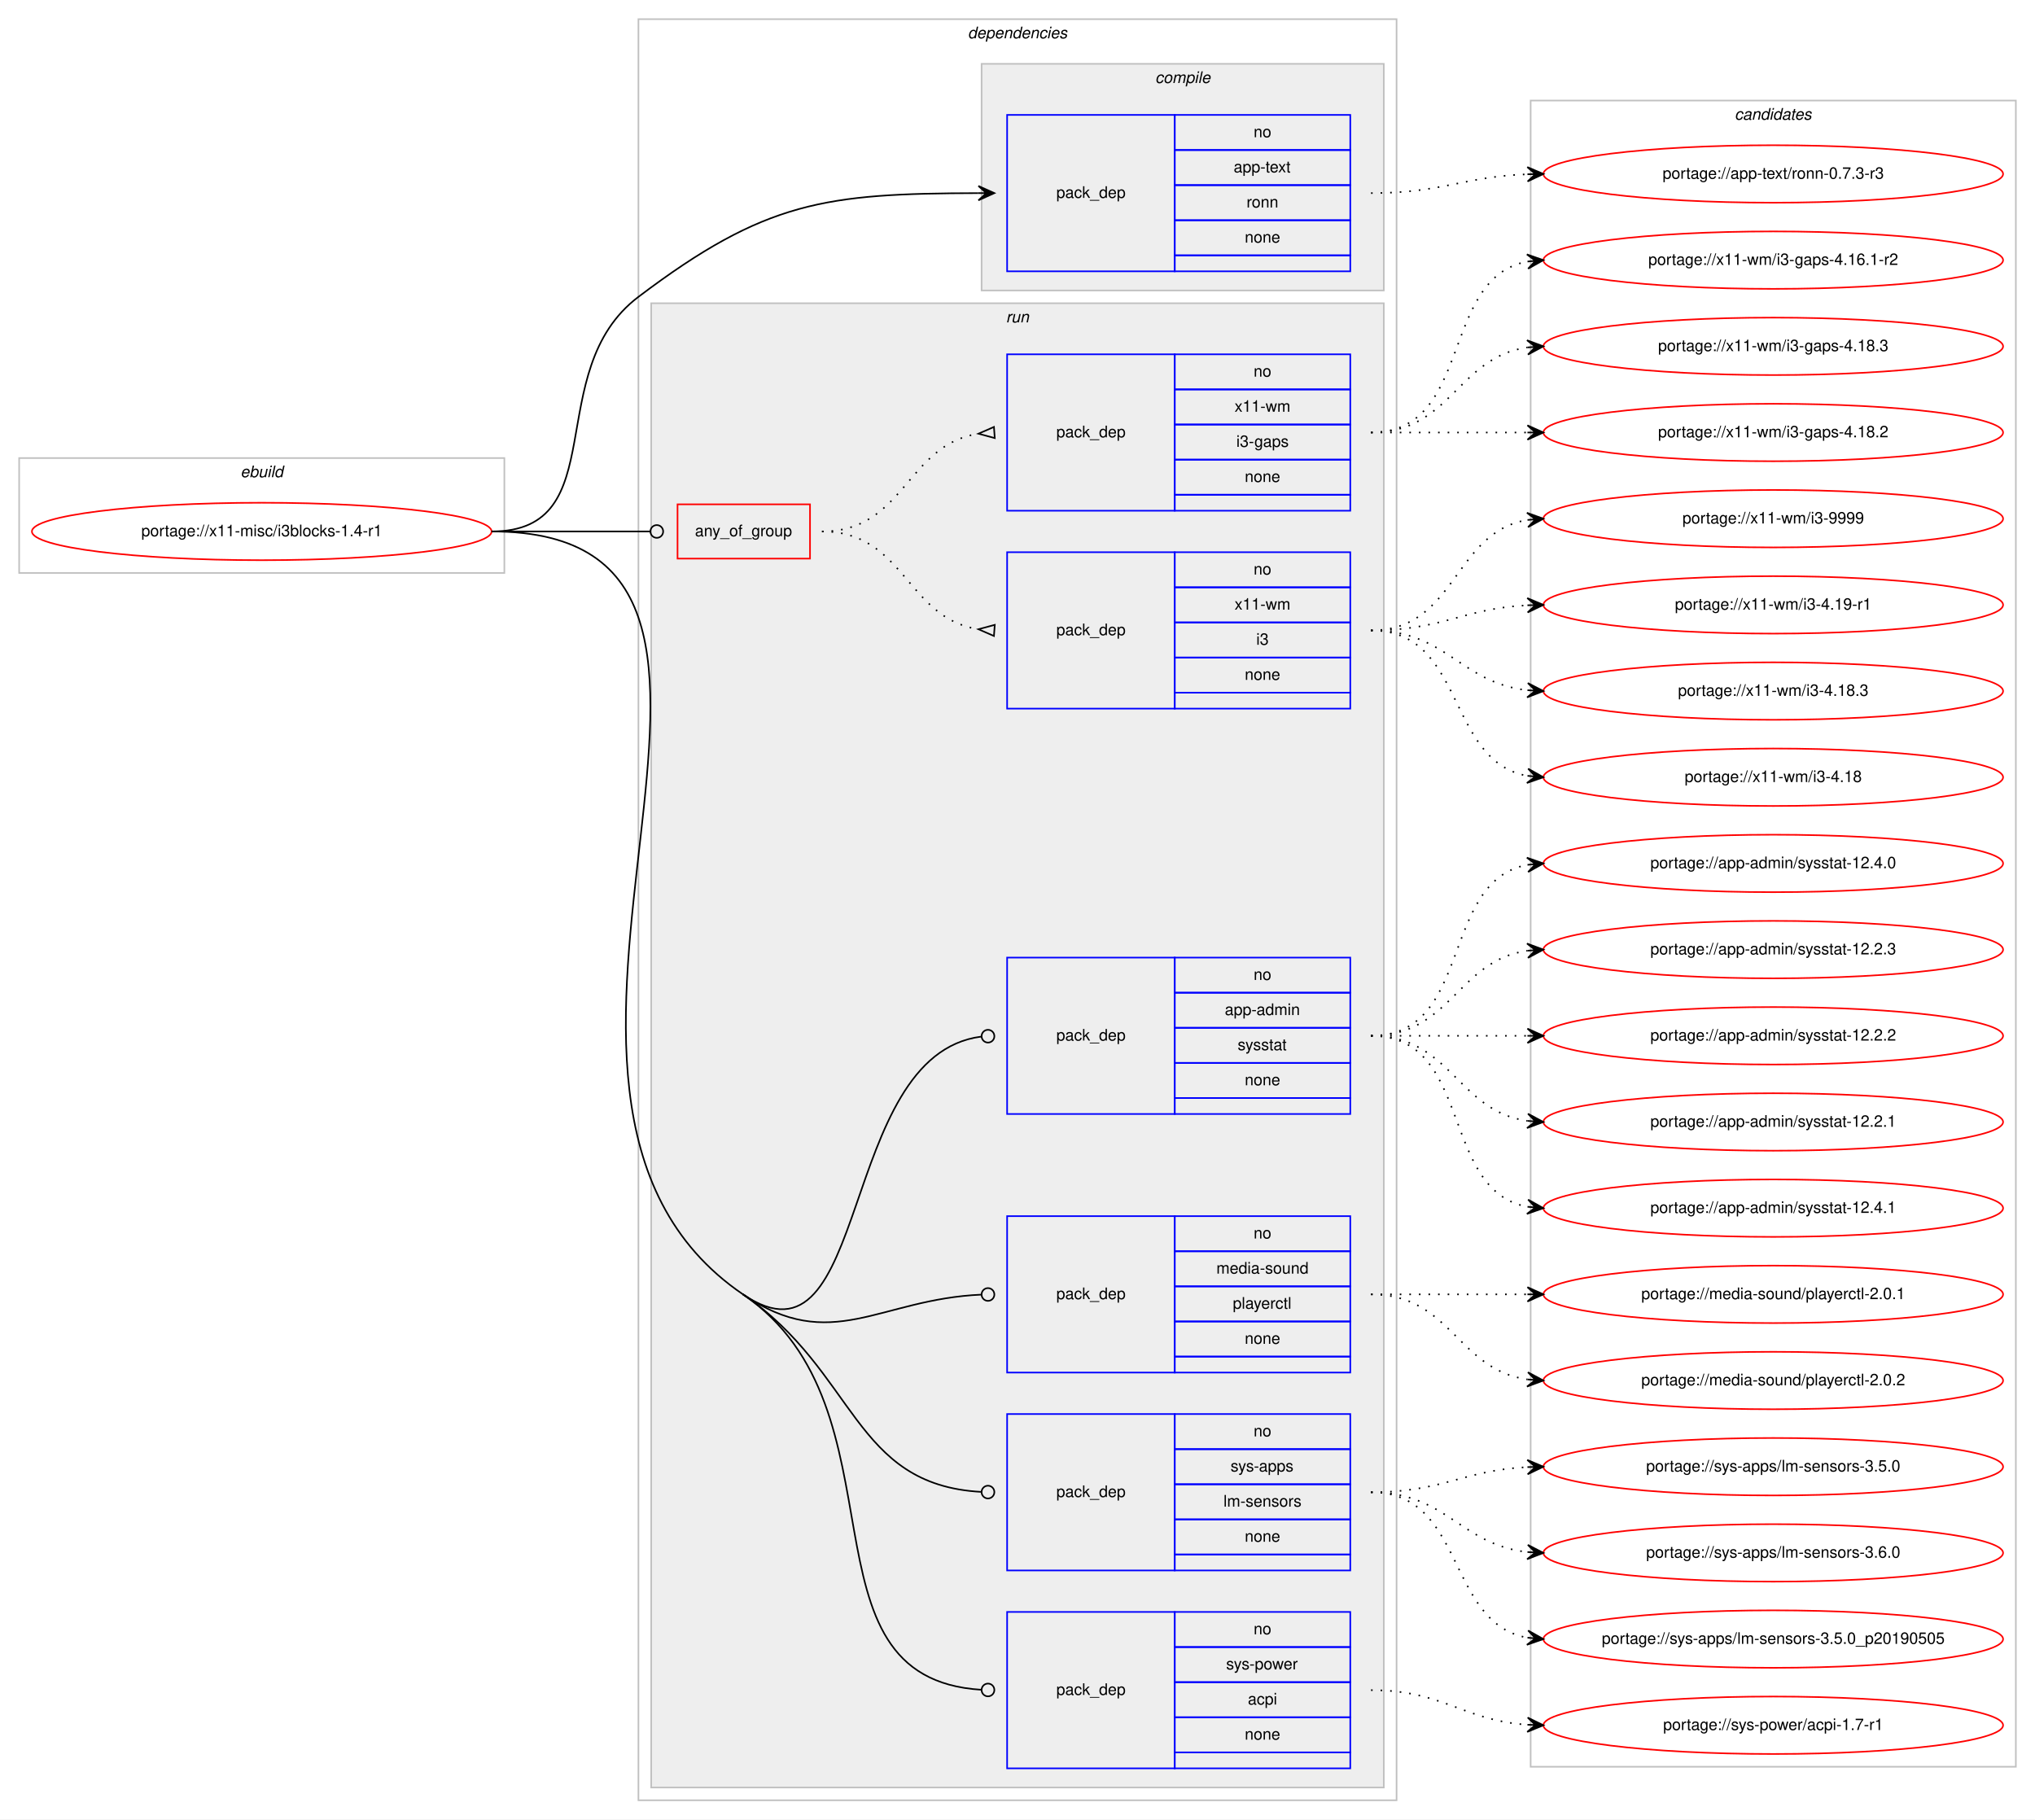
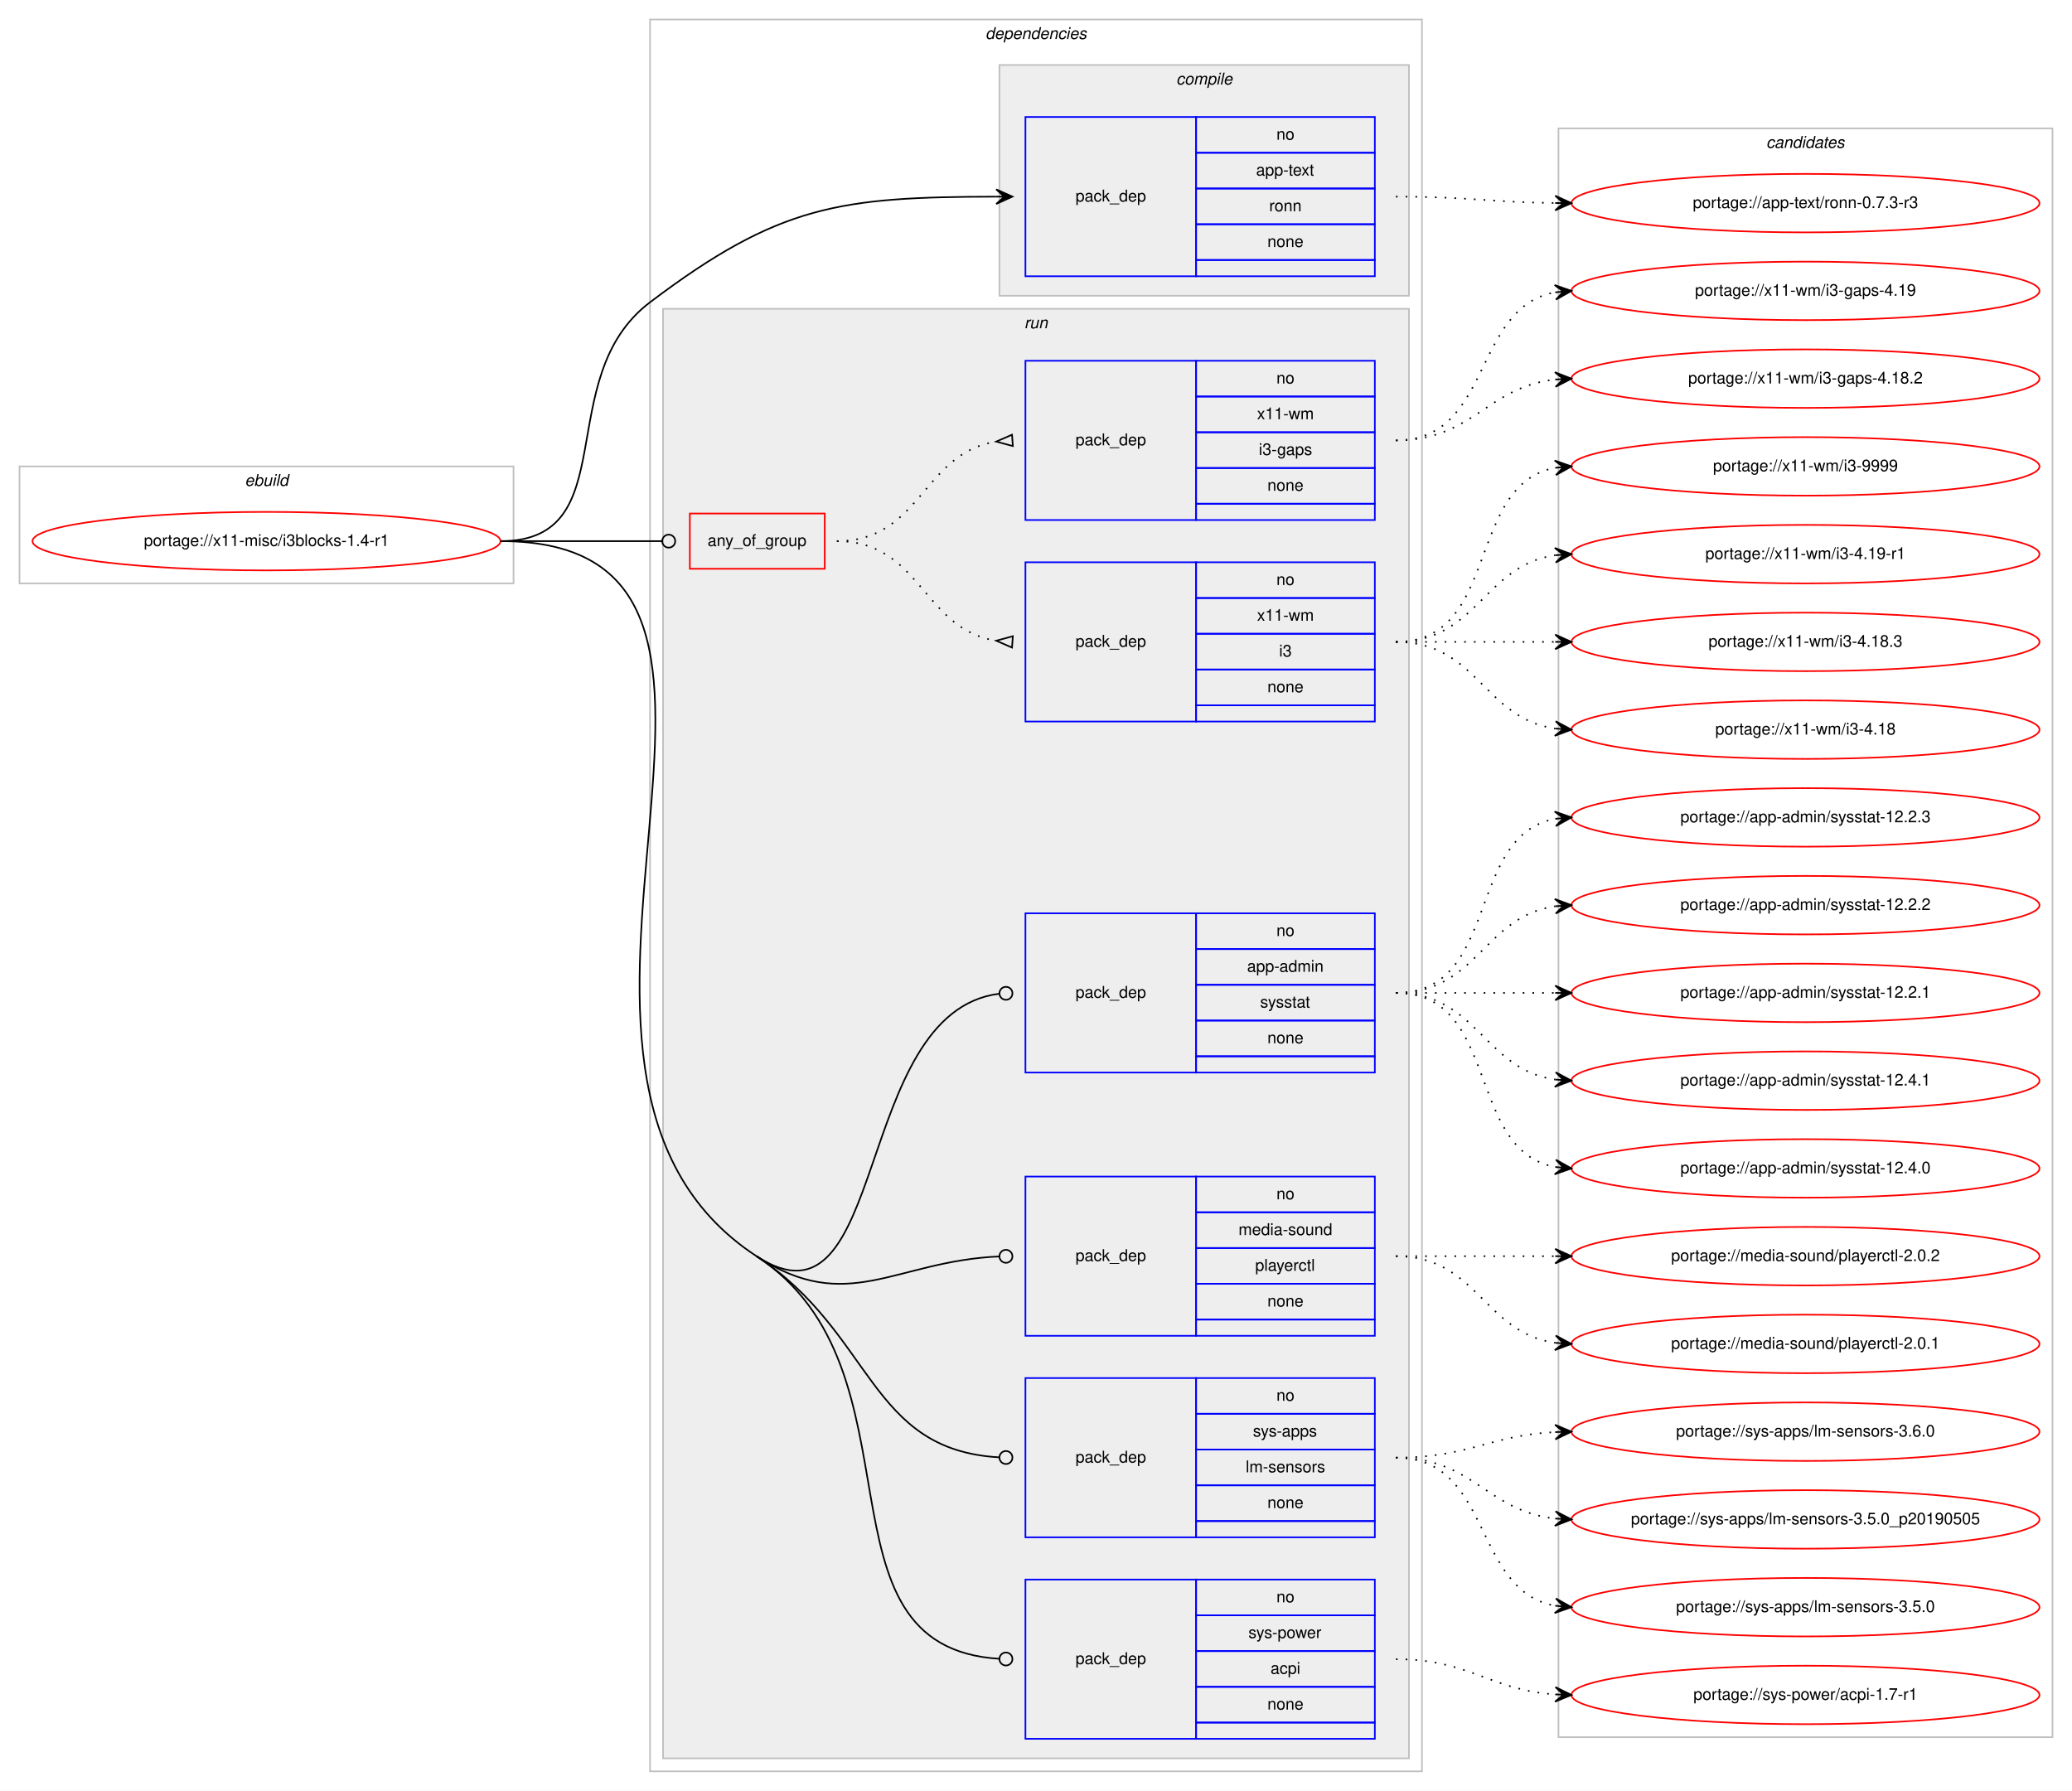
- <svg xmlns="http://www.w3.org/2000/svg" xmlns:xlink="http://www.w3.org/1999/xlink" width="1275pt" height="1140pt" viewBox="0.00 0.00 1275.00 1140.00">
-   <g id="graph0" class="graph" transform="scale(1 1) rotate(0) translate(4 1136)">
-     <polygon fill="#ffffff" stroke="transparent" points="-4,4 -4,-1136 1271,-1136 1271,4 -4,4" />
+ <svg xmlns="http://www.w3.org/2000/svg" xmlns:xlink="http://www.w3.org/1999/xlink" width="1275pt" height="1102pt" viewBox="0.00 0.00 1275.00 1102.00">
+   <g id="graph0" class="graph" transform="scale(1 1) rotate(0) translate(4 1098)">
+     <polygon fill="#ffffff" stroke="transparent" points="-4,4 -4,-1098 1271,-1098 1271,4 -4,4" />
    <g id="clust1" class="cluster">
-       <polygon fill="none" stroke="#c0c0c0" points="8,-777 8,-849 312,-849 312,-777 8,-777" />
-       <text text-anchor="start" x="146.663" y="-837" font-family="Helvetica,sans-Serif" font-style="italic" font-size="10.00" fill="#000000">ebuild</text>
+       <polygon fill="none" stroke="#c0c0c0" points="8,-739 8,-811 312,-811 312,-739 8,-739" />
+       <text text-anchor="start" x="146.663" y="-799" font-family="Helvetica,sans-Serif" font-style="italic" font-size="10.00" fill="#000000">ebuild</text>
    </g>
    <g id="clust2" class="cluster">
-       <polygon fill="none" stroke="#c0c0c0" points="396,-8 396,-1124 871,-1124 871,-8 396,-8" />
-       <text text-anchor="start" x="602.375" y="-1112" font-family="Helvetica,sans-Serif" font-style="italic" font-size="10.00" fill="#000000">dependencies</text>
+       <polygon fill="none" stroke="#c0c0c0" points="396,-8 396,-1086 871,-1086 871,-8 396,-8" />
+       <text text-anchor="start" x="602.375" y="-1074" font-family="Helvetica,sans-Serif" font-style="italic" font-size="10.00" fill="#000000">dependencies</text>
    </g>
    <g id="clust3" class="cluster">
-       <polygon fill="#eeeeee" stroke="#c0c0c0" points="611,-954 611,-1096 863,-1096 863,-954 611,-954" />
-       <text text-anchor="start" x="719.778" y="-1084" font-family="Helvetica,sans-Serif" font-style="italic" font-size="10.00" fill="#000000">compile</text>
+       <polygon fill="#eeeeee" stroke="#c0c0c0" points="611,-916 611,-1058 863,-1058 863,-916 611,-916" />
+       <text text-anchor="start" x="719.778" y="-1046" font-family="Helvetica,sans-Serif" font-style="italic" font-size="10.00" fill="#000000">compile</text>
    </g>
    <g id="clust6" class="cluster">
-       <polygon fill="#eeeeee" stroke="#c0c0c0" points="404,-16 404,-946 863,-946 863,-16 404,-16" />
-       <text text-anchor="start" x="626.277" y="-934" font-family="Helvetica,sans-Serif" font-style="italic" font-size="10.00" fill="#000000">run</text>
+       <polygon fill="#eeeeee" stroke="#c0c0c0" points="404,-16 404,-908 863,-908 863,-16 404,-16" />
+       <text text-anchor="start" x="626.277" y="-896" font-family="Helvetica,sans-Serif" font-style="italic" font-size="10.00" fill="#000000">run</text>
    </g>
    <g id="clust14" class="cluster">
-       <polygon fill="none" stroke="#c0c0c0" points="955,-29 955,-1073 1259,-1073 1259,-29 955,-29" />
-       <text text-anchor="start" x="1082.824" y="-1061" font-family="Helvetica,sans-Serif" font-style="italic" font-size="10.00" fill="#000000">candidates</text>
+       <polygon fill="none" stroke="#c0c0c0" points="955,-29 955,-1019 1259,-1019 1259,-29 955,-29" />
+       <text text-anchor="start" x="1082.824" y="-1007" font-family="Helvetica,sans-Serif" font-style="italic" font-size="10.00" fill="#000000">candidates</text>
    </g>
    <g id="node1" class="node">
      <g id="a_node1">
        <a xlink:href="../x11-misc/i3blocks-1.4-r1.svg" xlink:title="portage://x11-misc/i3blocks-1.4-r1">
-           <ellipse fill="none" stroke="#ff0000" cx="160" cy="-803" rx="144" ry="18" />
-           <text text-anchor="middle" x="160" y="-800" font-family="Helvetica,sans-Serif" font-size="10.00" fill="#000000">portage://x11-misc/i3blocks-1.4-r1</text>
+           <ellipse fill="none" stroke="#ff0000" cx="160" cy="-765" rx="144" ry="18" />
+           <text text-anchor="middle" x="160" y="-762" font-family="Helvetica,sans-Serif" font-size="10.00" fill="#000000">portage://x11-misc/i3blocks-1.4-r1</text>
        </a>
      </g>
    </g>
    <g id="node2" class="node">
-       <polygon fill="none" stroke="#0000ff" points="627,-966 627,-1064 732,-1064 732,-966 627,-966" />
-       <text text-anchor="start" x="657.823" y="-1012" font-family="Helvetica,sans-Serif" font-size="10.00" fill="#000000">pack_dep</text>
-       <polygon fill="none" stroke="#0000ff" points="732,-1042 732,-1064 842,-1064 842,-1042 732,-1042" />
-       <text text-anchor="start" x="781.441" y="-1050" font-family="Helvetica,sans-Serif" font-size="10.00" fill="#000000">no</text>
-       <polygon fill="none" stroke="#0000ff" points="732,-1020 732,-1042 842,-1042 842,-1020 732,-1020" />
-       <text text-anchor="start" x="768.938" y="-1028" font-family="Helvetica,sans-Serif" font-size="10.00" fill="#000000">app-text</text>
-       <polygon fill="none" stroke="#0000ff" points="732,-998 732,-1020 842,-1020 842,-998 732,-998" />
-       <text text-anchor="start" x="776.997" y="-1006" font-family="Helvetica,sans-Serif" font-size="10.00" fill="#000000">ronn</text>
-       <polygon fill="none" stroke="#0000ff" points="732,-976 732,-998 842,-998 842,-976 732,-976" />
-       <text text-anchor="start" x="775.882" y="-984" font-family="Helvetica,sans-Serif" font-size="10.00" fill="#000000">none</text>
-       <polygon fill="none" stroke="#0000ff" points="732,-966 732,-976 842,-976 842,-966 732,-966" />
+       <polygon fill="none" stroke="#0000ff" points="627,-928 627,-1026 732,-1026 732,-928 627,-928" />
+       <text text-anchor="start" x="657.823" y="-974" font-family="Helvetica,sans-Serif" font-size="10.00" fill="#000000">pack_dep</text>
+       <polygon fill="none" stroke="#0000ff" points="732,-1004 732,-1026 842,-1026 842,-1004 732,-1004" />
+       <text text-anchor="start" x="781.441" y="-1012" font-family="Helvetica,sans-Serif" font-size="10.00" fill="#000000">no</text>
+       <polygon fill="none" stroke="#0000ff" points="732,-982 732,-1004 842,-1004 842,-982 732,-982" />
+       <text text-anchor="start" x="768.938" y="-990" font-family="Helvetica,sans-Serif" font-size="10.00" fill="#000000">app-text</text>
+       <polygon fill="none" stroke="#0000ff" points="732,-960 732,-982 842,-982 842,-960 732,-960" />
+       <text text-anchor="start" x="776.997" y="-968" font-family="Helvetica,sans-Serif" font-size="10.00" fill="#000000">ronn</text>
+       <polygon fill="none" stroke="#0000ff" points="732,-938 732,-960 842,-960 842,-938 732,-938" />
+       <text text-anchor="start" x="775.882" y="-946" font-family="Helvetica,sans-Serif" font-size="10.00" fill="#000000">none</text>
+       <polygon fill="none" stroke="#0000ff" points="732,-928 732,-938 842,-938 842,-928 732,-928" />
    </g>
    <g id="edge1" class="edge">
-       <path fill="none" stroke="#000000" d="M304,-803C381.074,-803 334.531,-903.503 396,-950 475.6,-1010.212 513.229,-1014.754 608.93,-1014.989" />
-       <polygon fill="#000000" stroke="#000000" points="619,-1015 608.995,-1019.489 614,-1014.994 609,-1014.989 609,-1014.989 609,-1014.989 614,-1014.994 609.005,-1010.489 619,-1015 619,-1015" />
+       <path fill="none" stroke="#000000" d="M304,-765C381.074,-765 334.531,-865.503 396,-912 475.6,-972.212 513.229,-976.754 608.93,-976.989" />
+       <polygon fill="#000000" stroke="#000000" points="619,-977 608.995,-981.489 614,-976.994 609,-976.989 609,-976.989 609,-976.989 614,-976.994 609.005,-972.489 619,-977 619,-977" />
    </g>
    <g id="node3" class="node">
-       <polygon fill="none" stroke="#ff0000" points="420.5,-786 420.5,-820 503.5,-820 503.5,-786 420.5,-786" />
-       <text text-anchor="start" x="431.43" y="-800" font-family="Helvetica,sans-Serif" font-size="10.00" fill="#000000">any_of_group</text>
+       <polygon fill="none" stroke="#ff0000" points="420.5,-748 420.5,-782 503.5,-782 503.5,-748 420.5,-748" />
+       <text text-anchor="start" x="431.43" y="-762" font-family="Helvetica,sans-Serif" font-size="10.00" fill="#000000">any_of_group</text>
    </g>
    <g id="edge4" class="edge">
-       <path fill="none" stroke="#000000" d="M304,-803C348.978,-803 362.2,-803 403.456,-803" />
-       <ellipse fill="none" stroke="#000000" cx="407.5" cy="-803" rx="4" ry="4" />
+       <path fill="none" stroke="#000000" d="M304,-765C348.978,-765 362.2,-765 403.456,-765" />
+       <ellipse fill="none" stroke="#000000" cx="407.5" cy="-765" rx="4" ry="4" />
    </g>
    <g id="node6" class="node">
      <polygon fill="none" stroke="#0000ff" points="627,-438 627,-536 732,-536 732,-438 627,-438" />
      <text text-anchor="start" x="657.823" y="-484" font-family="Helvetica,sans-Serif" font-size="10.00" fill="#000000">pack_dep</text>
      <polygon fill="none" stroke="#0000ff" points="732,-514 732,-536 842,-536 842,-514 732,-514" />
      <text text-anchor="start" x="781.441" y="-522" font-family="Helvetica,sans-Serif" font-size="10.00" fill="#000000">no</text>
      <polygon fill="none" stroke="#0000ff" points="732,-492 732,-514 842,-514 842,-492 732,-492" />
      <text text-anchor="start" x="763.385" y="-500" font-family="Helvetica,sans-Serif" font-size="10.00" fill="#000000">app-admin</text>
      <polygon fill="none" stroke="#0000ff" points="732,-470 732,-492 842,-492 842,-470 732,-470" />
      <text text-anchor="start" x="771.442" y="-478" font-family="Helvetica,sans-Serif" font-size="10.00" fill="#000000">sysstat</text>
      <polygon fill="none" stroke="#0000ff" points="732,-448 732,-470 842,-470 842,-448 732,-448" />
      <text text-anchor="start" x="775.882" y="-456" font-family="Helvetica,sans-Serif" font-size="10.00" fill="#000000">none</text>
      <polygon fill="none" stroke="#0000ff" points="732,-438 732,-448 842,-448 842,-438 732,-438" />
    </g>
    <g id="edge5" class="edge">
-       <path fill="none" stroke="#000000" d="M461.5,-325C542.132,-270.051 519.961,-474.842 610.767,-486.485" />
-       <ellipse fill="none" stroke="#000000" cx="615.008" cy="-486.75" rx="4" ry="4" />
+       <path fill="none" stroke="#000000" d="M461.5,-325C543.162,-271.593 520.019,-474.929 610.769,-486.489" />
+       <ellipse fill="none" stroke="#000000" cx="615.008" cy="-486.752" rx="4" ry="4" />
    </g>
    <g id="node7" class="node">
      <polygon fill="none" stroke="#0000ff" points="627,-276 627,-374 732,-374 732,-276 627,-276" />
      <text text-anchor="start" x="657.823" y="-322" font-family="Helvetica,sans-Serif" font-size="10.00" fill="#000000">pack_dep</text>
      <polygon fill="none" stroke="#0000ff" points="732,-352 732,-374 842,-374 842,-352 732,-352" />
      <text text-anchor="start" x="781.441" y="-360" font-family="Helvetica,sans-Serif" font-size="10.00" fill="#000000">no</text>
      <polygon fill="none" stroke="#0000ff" points="732,-330 732,-352 842,-352 842,-330 732,-330" />
      <text text-anchor="start" x="758.105" y="-338" font-family="Helvetica,sans-Serif" font-size="10.00" fill="#000000">media-sound</text>
      <polygon fill="none" stroke="#0000ff" points="732,-308 732,-330 842,-330 842,-308 732,-308" />
      <text text-anchor="start" x="768.389" y="-316" font-family="Helvetica,sans-Serif" font-size="10.00" fill="#000000">playerctl</text>
      <polygon fill="none" stroke="#0000ff" points="732,-286 732,-308 842,-308 842,-286 732,-286" />
      <text text-anchor="start" x="775.882" y="-294" font-family="Helvetica,sans-Serif" font-size="10.00" fill="#000000">none</text>
      <polygon fill="none" stroke="#0000ff" points="732,-276 732,-286 842,-286 842,-276 732,-276" />
    </g>
    <g id="edge6" class="edge">
-       <path fill="none" stroke="#000000" d="M461.5,-325C517.086,-287.12 546.64,-322.041 610.977,-324.827" />
-       <ellipse fill="none" stroke="#000000" cx="615.001" cy="-324.913" rx="4" ry="4" />
+       <path fill="none" stroke="#000000" d="M461.5,-325C517.795,-288.183 546.696,-322.124 610.981,-324.832" />
+       <ellipse fill="none" stroke="#000000" cx="615.001" cy="-324.916" rx="4" ry="4" />
    </g>
    <g id="node8" class="node">
      <polygon fill="none" stroke="#0000ff" points="627,-152 627,-250 732,-250 732,-152 627,-152" />
      <text text-anchor="start" x="657.823" y="-198" font-family="Helvetica,sans-Serif" font-size="10.00" fill="#000000">pack_dep</text>
      <polygon fill="none" stroke="#0000ff" points="732,-228 732,-250 842,-250 842,-228 732,-228" />
      <text text-anchor="start" x="781.441" y="-236" font-family="Helvetica,sans-Serif" font-size="10.00" fill="#000000">no</text>
      <polygon fill="none" stroke="#0000ff" points="732,-206 732,-228 842,-228 842,-206 732,-206" />
      <text text-anchor="start" x="766.997" y="-214" font-family="Helvetica,sans-Serif" font-size="10.00" fill="#000000">sys-apps</text>
      <polygon fill="none" stroke="#0000ff" points="732,-184 732,-206 842,-206 842,-184 732,-184" />
      <text text-anchor="start" x="762.558" y="-192" font-family="Helvetica,sans-Serif" font-size="10.00" fill="#000000">lm-sensors</text>
      <polygon fill="none" stroke="#0000ff" points="732,-162 732,-184 842,-184 842,-162 732,-162" />
      <text text-anchor="start" x="775.882" y="-170" font-family="Helvetica,sans-Serif" font-size="10.00" fill="#000000">none</text>
      <polygon fill="none" stroke="#0000ff" points="732,-152 732,-162 842,-162 842,-152 732,-152" />
    </g>
    <g id="edge7" class="edge">
-       <path fill="none" stroke="#000000" d="M461.5,-325C532.821,-276.397 530.158,-205.591 610.919,-201.213" />
-       <ellipse fill="none" stroke="#000000" cx="615.001" cy="-201.106" rx="4" ry="4" />
+       <path fill="none" stroke="#000000" d="M461.5,-325C533.731,-277.761 530.215,-205.677 610.921,-201.217" />
+       <ellipse fill="none" stroke="#000000" cx="615.001" cy="-201.108" rx="4" ry="4" />
    </g>
    <g id="node9" class="node">
      <polygon fill="none" stroke="#0000ff" points="627,-28 627,-126 732,-126 732,-28 627,-28" />
      <text text-anchor="start" x="657.823" y="-74" font-family="Helvetica,sans-Serif" font-size="10.00" fill="#000000">pack_dep</text>
      <polygon fill="none" stroke="#0000ff" points="732,-104 732,-126 842,-126 842,-104 732,-104" />
      <text text-anchor="start" x="781.441" y="-112" font-family="Helvetica,sans-Serif" font-size="10.00" fill="#000000">no</text>
      <polygon fill="none" stroke="#0000ff" points="732,-82 732,-104 842,-104 842,-82 732,-82" />
      <text text-anchor="start" x="764.223" y="-90" font-family="Helvetica,sans-Serif" font-size="10.00" fill="#000000">sys-power</text>
      <polygon fill="none" stroke="#0000ff" points="732,-60 732,-82 842,-82 842,-60 732,-60" />
      <text text-anchor="start" x="777.832" y="-68" font-family="Helvetica,sans-Serif" font-size="10.00" fill="#000000">acpi</text>
      <polygon fill="none" stroke="#0000ff" points="732,-38 732,-60 842,-60 842,-38 732,-38" />
      <text text-anchor="start" x="775.882" y="-46" font-family="Helvetica,sans-Serif" font-size="10.00" fill="#000000">none</text>
      <polygon fill="none" stroke="#0000ff" points="732,-28 732,-38 842,-38 842,-28 732,-28" />
    </g>
    <g id="edge8" class="edge">
-       <path fill="none" stroke="#000000" d="M461.5,-325C567.081,-253.049 491.82,-84.45 610.873,-77.239" />
-       <ellipse fill="none" stroke="#000000" cx="615.002" cy="-77.118" rx="4" ry="4" />
-       <path fill="none" stroke="#000000" d="M304,-803C527.68,-803 276.661,-450.964 461.5,-325" />
+       <path fill="none" stroke="#000000" d="M461.5,-325C568.429,-255.069 491.878,-84.537 610.875,-77.242" />
+       <ellipse fill="none" stroke="#000000" cx="615.002" cy="-77.119" rx="4" ry="4" />
+       <path fill="none" stroke="#000000" d="M304,-765C511.707,-765 287.668,-438.685 461.5,-325" />
    </g>
    <g id="node10" class="node">
      <g id="a_node10">
        <a xlink:href="../app-text/ronn-0.7.3-r3.svg" xlink:title="portage://app-text/ronn-0.7.3-r3">
-           <ellipse fill="none" stroke="#ff0000" cx="1107" cy="-1027" rx="144" ry="18" />
-           <text text-anchor="middle" x="1107" y="-1024" font-family="Helvetica,sans-Serif" font-size="10.00" fill="#000000">portage://app-text/ronn-0.7.3-r3</text>
+           <ellipse fill="none" stroke="#ff0000" cx="1107" cy="-973" rx="144" ry="18" />
+           <text text-anchor="middle" x="1107" y="-970" font-family="Helvetica,sans-Serif" font-size="10.00" fill="#000000">portage://app-text/ronn-0.7.3-r3</text>
        </a>
      </g>
    </g>
    <g id="edge9" class="edge">
-       <path fill="none" stroke="#000000" stroke-dasharray="1,5" d="M855,-1015C899.711,-1015 912.808,-1025.285 952.826,-1026.812" />
-       <polygon fill="#000000" stroke="#000000" points="963,-1027 952.918,-1031.314 958.001,-1026.907 953.002,-1026.815 953.002,-1026.815 953.002,-1026.815 958.001,-1026.907 953.085,-1022.315 963,-1027 963,-1027" />
+       <path fill="none" stroke="#000000" stroke-dasharray="1,5" d="M855,-977C899.468,-977 912.997,-973.572 952.872,-973.063" />
+       <polygon fill="#000000" stroke="#000000" points="963,-973 953.028,-977.562 958,-973.031 953,-973.062 953,-973.062 953,-973.062 958,-973.031 952.972,-968.562 963,-973 963,-973" />
    </g>
    <g id="node4" class="node">
-       <polygon fill="none" stroke="#0000ff" points="627,-692 627,-790 732,-790 732,-692 627,-692" />
-       <text text-anchor="start" x="657.823" y="-738" font-family="Helvetica,sans-Serif" font-size="10.00" fill="#000000">pack_dep</text>
-       <polygon fill="none" stroke="#0000ff" points="732,-768 732,-790 842,-790 842,-768 732,-768" />
-       <text text-anchor="start" x="781.441" y="-776" font-family="Helvetica,sans-Serif" font-size="10.00" fill="#000000">no</text>
-       <polygon fill="none" stroke="#0000ff" points="732,-746 732,-768 842,-768 842,-746 732,-746" />
-       <text text-anchor="start" x="769.503" y="-754" font-family="Helvetica,sans-Serif" font-size="10.00" fill="#000000">x11-wm</text>
-       <polygon fill="none" stroke="#0000ff" points="732,-724 732,-746 842,-746 842,-724 732,-724" />
-       <text text-anchor="start" x="783.111" y="-732" font-family="Helvetica,sans-Serif" font-size="10.00" fill="#000000">i3</text>
-       <polygon fill="none" stroke="#0000ff" points="732,-702 732,-724 842,-724 842,-702 732,-702" />
-       <text text-anchor="start" x="775.882" y="-710" font-family="Helvetica,sans-Serif" font-size="10.00" fill="#000000">none</text>
-       <polygon fill="none" stroke="#0000ff" points="732,-692 732,-702 842,-702 842,-692 732,-692" />
+       <polygon fill="none" stroke="#0000ff" points="627,-654 627,-752 732,-752 732,-654 627,-654" />
+       <text text-anchor="start" x="657.823" y="-700" font-family="Helvetica,sans-Serif" font-size="10.00" fill="#000000">pack_dep</text>
+       <polygon fill="none" stroke="#0000ff" points="732,-730 732,-752 842,-752 842,-730 732,-730" />
+       <text text-anchor="start" x="781.441" y="-738" font-family="Helvetica,sans-Serif" font-size="10.00" fill="#000000">no</text>
+       <polygon fill="none" stroke="#0000ff" points="732,-708 732,-730 842,-730 842,-708 732,-708" />
+       <text text-anchor="start" x="769.503" y="-716" font-family="Helvetica,sans-Serif" font-size="10.00" fill="#000000">x11-wm</text>
+       <polygon fill="none" stroke="#0000ff" points="732,-686 732,-708 842,-708 842,-686 732,-686" />
+       <text text-anchor="start" x="783.111" y="-694" font-family="Helvetica,sans-Serif" font-size="10.00" fill="#000000">i3</text>
+       <polygon fill="none" stroke="#0000ff" points="732,-664 732,-686 842,-686 842,-664 732,-664" />
+       <text text-anchor="start" x="775.882" y="-672" font-family="Helvetica,sans-Serif" font-size="10.00" fill="#000000">none</text>
+       <polygon fill="none" stroke="#0000ff" points="732,-654 732,-664 842,-664 842,-654 732,-654" />
    </g>
    <g id="edge2" class="edge">
-       <path fill="none" stroke="#000000" stroke-dasharray="1,5" d="M511,-803C562.78,-803 563.759,-748.735 608.99,-741.74" />
-       <polygon fill="none" stroke="#000000" points="619.258,-744.49 609.027,-741.737 618.742,-737.51 619.258,-744.49" />
+       <path fill="none" stroke="#000000" stroke-dasharray="1,5" d="M511,-765C562.78,-765 563.759,-710.735 608.99,-703.74" />
+       <polygon fill="none" stroke="#000000" points="619.258,-706.49 609.027,-703.737 618.742,-699.51 619.258,-706.49" />
    </g>
    <g id="node5" class="node">
-       <polygon fill="none" stroke="#0000ff" points="627,-816 627,-914 732,-914 732,-816 627,-816" />
-       <text text-anchor="start" x="657.823" y="-862" font-family="Helvetica,sans-Serif" font-size="10.00" fill="#000000">pack_dep</text>
-       <polygon fill="none" stroke="#0000ff" points="732,-892 732,-914 842,-914 842,-892 732,-892" />
-       <text text-anchor="start" x="781.441" y="-900" font-family="Helvetica,sans-Serif" font-size="10.00" fill="#000000">no</text>
-       <polygon fill="none" stroke="#0000ff" points="732,-870 732,-892 842,-892 842,-870 732,-870" />
-       <text text-anchor="start" x="769.503" y="-878" font-family="Helvetica,sans-Serif" font-size="10.00" fill="#000000">x11-wm</text>
-       <polygon fill="none" stroke="#0000ff" points="732,-848 732,-870 842,-870 842,-848 732,-848" />
-       <text text-anchor="start" x="770.608" y="-856" font-family="Helvetica,sans-Serif" font-size="10.00" fill="#000000">i3-gaps</text>
-       <polygon fill="none" stroke="#0000ff" points="732,-826 732,-848 842,-848 842,-826 732,-826" />
-       <text text-anchor="start" x="775.882" y="-834" font-family="Helvetica,sans-Serif" font-size="10.00" fill="#000000">none</text>
-       <polygon fill="none" stroke="#0000ff" points="732,-816 732,-826 842,-826 842,-816 732,-816" />
+       <polygon fill="none" stroke="#0000ff" points="627,-778 627,-876 732,-876 732,-778 627,-778" />
+       <text text-anchor="start" x="657.823" y="-824" font-family="Helvetica,sans-Serif" font-size="10.00" fill="#000000">pack_dep</text>
+       <polygon fill="none" stroke="#0000ff" points="732,-854 732,-876 842,-876 842,-854 732,-854" />
+       <text text-anchor="start" x="781.441" y="-862" font-family="Helvetica,sans-Serif" font-size="10.00" fill="#000000">no</text>
+       <polygon fill="none" stroke="#0000ff" points="732,-832 732,-854 842,-854 842,-832 732,-832" />
+       <text text-anchor="start" x="769.503" y="-840" font-family="Helvetica,sans-Serif" font-size="10.00" fill="#000000">x11-wm</text>
+       <polygon fill="none" stroke="#0000ff" points="732,-810 732,-832 842,-832 842,-810 732,-810" />
+       <text text-anchor="start" x="770.608" y="-818" font-family="Helvetica,sans-Serif" font-size="10.00" fill="#000000">i3-gaps</text>
+       <polygon fill="none" stroke="#0000ff" points="732,-788 732,-810 842,-810 842,-788 732,-788" />
+       <text text-anchor="start" x="775.882" y="-796" font-family="Helvetica,sans-Serif" font-size="10.00" fill="#000000">none</text>
+       <polygon fill="none" stroke="#0000ff" points="732,-778 732,-788 842,-788 842,-778 732,-778" />
    </g>
    <g id="edge3" class="edge">
-       <path fill="none" stroke="#000000" stroke-dasharray="1,5" d="M511,-803C562.78,-803 563.759,-857.265 608.99,-864.26" />
-       <polygon fill="none" stroke="#000000" points="618.742,-868.49 609.027,-864.263 619.258,-861.51 618.742,-868.49" />
+       <path fill="none" stroke="#000000" stroke-dasharray="1,5" d="M511,-765C562.78,-765 563.759,-819.265 608.99,-826.26" />
+       <polygon fill="none" stroke="#000000" points="618.742,-830.49 609.027,-826.263 619.258,-823.51 618.742,-830.49" />
    </g>
    <g id="node11" class="node">
      <g id="a_node11">
        <a xlink:href="../x11-wm/i3-9999.svg" xlink:title="portage://x11-wm/i3-9999">
          <ellipse fill="none" stroke="#ff0000" cx="1107" cy="-811" rx="144" ry="18" />
          <text text-anchor="middle" x="1107" y="-808" font-family="Helvetica,sans-Serif" font-size="10.00" fill="#000000">portage://x11-wm/i3-9999</text>
        </a>
      </g>
    </g>
    <g id="edge10" class="edge">
-       <path fill="none" stroke="#000000" stroke-dasharray="1,5" d="M855,-741C908.625,-741 906.351,-802.523 952.989,-810.214" />
-       <polygon fill="#000000" stroke="#000000" points="963,-811 952.678,-814.703 958.015,-810.609 953.031,-810.217 953.031,-810.217 953.031,-810.217 958.015,-810.609 953.383,-805.731 963,-811 963,-811" />
+       <path fill="none" stroke="#000000" stroke-dasharray="1,5" d="M855,-703C919.303,-703 897.78,-799.91 953.031,-810.131" />
+       <polygon fill="#000000" stroke="#000000" points="963,-811 952.647,-814.614 958.019,-810.566 953.038,-810.131 953.038,-810.131 953.038,-810.131 958.019,-810.566 953.429,-805.648 963,-811 963,-811" />
    </g>
    <g id="node12" class="node">
      <g id="a_node12">
        <a xlink:href="../x11-wm/i3-4.19-r1.svg" xlink:title="portage://x11-wm/i3-4.19-r1">
          <ellipse fill="none" stroke="#ff0000" cx="1107" cy="-757" rx="144" ry="18" />
          <text text-anchor="middle" x="1107" y="-754" font-family="Helvetica,sans-Serif" font-size="10.00" fill="#000000">portage://x11-wm/i3-4.19-r1</text>
        </a>
      </g>
    </g>
    <g id="edge11" class="edge">
-       <path fill="none" stroke="#000000" stroke-dasharray="1,5" d="M855,-741C899.923,-741 912.643,-754.713 952.786,-756.749" />
-       <polygon fill="#000000" stroke="#000000" points="963,-757 952.892,-761.253 958.001,-756.877 953.003,-756.754 953.003,-756.754 953.003,-756.754 958.001,-756.877 953.114,-752.255 963,-757 963,-757" />
+       <path fill="none" stroke="#000000" stroke-dasharray="1,5" d="M855,-703C905.102,-703 909.012,-750.066 952.979,-756.317" />
+       <polygon fill="#000000" stroke="#000000" points="963,-757 952.717,-760.81 958.012,-756.66 953.023,-756.32 953.023,-756.32 953.023,-756.32 958.012,-756.66 953.329,-751.831 963,-757 963,-757" />
    </g>
    <g id="node13" class="node">
      <g id="a_node13">
        <a xlink:href="../x11-wm/i3-4.18.3.svg" xlink:title="portage://x11-wm/i3-4.18.3">
          <ellipse fill="none" stroke="#ff0000" cx="1107" cy="-703" rx="144" ry="18" />
          <text text-anchor="middle" x="1107" y="-700" font-family="Helvetica,sans-Serif" font-size="10.00" fill="#000000">portage://x11-wm/i3-4.18.3</text>
        </a>
      </g>
    </g>
    <g id="edge12" class="edge">
-       <path fill="none" stroke="#000000" stroke-dasharray="1,5" d="M855,-741C902.307,-741 911.019,-708.156 952.898,-703.537" />
-       <polygon fill="#000000" stroke="#000000" points="963,-703 953.253,-708.025 958.007,-703.265 953.014,-703.531 953.014,-703.531 953.014,-703.531 958.007,-703.265 952.775,-699.037 963,-703 963,-703" />
+       <path fill="none" stroke="#000000" stroke-dasharray="1,5" d="M855,-703C899.438,-703 913.02,-703 952.878,-703" />
+       <polygon fill="#000000" stroke="#000000" points="963,-703 953,-707.5 958,-703 953,-703 953,-703 953,-703 958,-703 953,-698.5 963,-703 963,-703" />
    </g>
    <g id="node14" class="node">
      <g id="a_node14">
        <a xlink:href="../x11-wm/i3-4.18.svg" xlink:title="portage://x11-wm/i3-4.18">
          <ellipse fill="none" stroke="#ff0000" cx="1107" cy="-649" rx="144" ry="18" />
          <text text-anchor="middle" x="1107" y="-646" font-family="Helvetica,sans-Serif" font-size="10.00" fill="#000000">portage://x11-wm/i3-4.18</text>
        </a>
      </g>
    </g>
    <g id="edge13" class="edge">
-       <path fill="none" stroke="#000000" stroke-dasharray="1,5" d="M855,-741C914.36,-741 901.789,-659.465 952.72,-649.911" />
-       <polygon fill="#000000" stroke="#000000" points="963,-649 953.436,-654.365 958.019,-649.441 953.039,-649.882 953.039,-649.882 953.039,-649.882 958.019,-649.441 952.642,-645.4 963,-649 963,-649" />
+       <path fill="none" stroke="#000000" stroke-dasharray="1,5" d="M855,-703C905.102,-703 909.012,-655.934 952.979,-649.683" />
+       <polygon fill="#000000" stroke="#000000" points="963,-649 953.329,-654.169 958.012,-649.34 953.023,-649.68 953.023,-649.68 953.023,-649.68 958.012,-649.34 952.717,-645.19 963,-649 963,-649" />
    </g>
    <g id="node15" class="node">
      <g id="a_node15">
-         <a xlink:href="../x11-wm/i3-gaps-4.18.3.svg" xlink:title="portage://x11-wm/i3-gaps-4.18.3">
+         <a xlink:href="../x11-wm/i3-gaps-4.19.svg" xlink:title="portage://x11-wm/i3-gaps-4.19">
          <ellipse fill="none" stroke="#ff0000" cx="1107" cy="-919" rx="144" ry="18" />
-           <text text-anchor="middle" x="1107" y="-916" font-family="Helvetica,sans-Serif" font-size="10.00" fill="#000000">portage://x11-wm/i3-gaps-4.18.3</text>
+           <text text-anchor="middle" x="1107" y="-916" font-family="Helvetica,sans-Serif" font-size="10.00" fill="#000000">portage://x11-wm/i3-gaps-4.19</text>
        </a>
      </g>
    </g>
    <g id="edge14" class="edge">
-       <path fill="none" stroke="#000000" stroke-dasharray="1,5" d="M855,-865C905.102,-865 909.012,-912.066 952.979,-918.317" />
-       <polygon fill="#000000" stroke="#000000" points="963,-919 952.717,-922.81 958.012,-918.66 953.023,-918.32 953.023,-918.32 953.023,-918.32 958.012,-918.66 953.329,-913.831 963,-919 963,-919" />
+       <path fill="none" stroke="#000000" stroke-dasharray="1,5" d="M855,-827C914.36,-827 901.789,-908.535 952.72,-918.089" />
+       <polygon fill="#000000" stroke="#000000" points="963,-919 952.642,-922.6 958.019,-918.559 953.039,-918.118 953.039,-918.118 953.039,-918.118 958.019,-918.559 953.436,-913.635 963,-919 963,-919" />
    </g>
    <g id="node16" class="node">
      <g id="a_node16">
        <a xlink:href="../x11-wm/i3-gaps-4.18.2.svg" xlink:title="portage://x11-wm/i3-gaps-4.18.2">
          <ellipse fill="none" stroke="#ff0000" cx="1107" cy="-865" rx="144" ry="18" />
          <text text-anchor="middle" x="1107" y="-862" font-family="Helvetica,sans-Serif" font-size="10.00" fill="#000000">portage://x11-wm/i3-gaps-4.18.2</text>
        </a>
      </g>
    </g>
    <g id="edge15" class="edge">
-       <path fill="none" stroke="#000000" stroke-dasharray="1,5" d="M855,-865C899.438,-865 913.02,-865 952.878,-865" />
-       <polygon fill="#000000" stroke="#000000" points="963,-865 953,-869.5 958,-865 953,-865 953,-865 953,-865 958,-865 953,-860.5 963,-865 963,-865" />
+       <path fill="none" stroke="#000000" stroke-dasharray="1,5" d="M855,-827C902.307,-827 911.019,-859.844 952.898,-864.463" />
+       <polygon fill="#000000" stroke="#000000" points="963,-865 952.775,-868.963 958.007,-864.735 953.014,-864.469 953.014,-864.469 953.014,-864.469 958.007,-864.735 953.253,-859.975 963,-865 963,-865" />
    </g>
    <g id="node17" class="node">
      <g id="a_node17">
-         <a xlink:href="../x11-wm/i3-gaps-4.16.1-r2.svg" xlink:title="portage://x11-wm/i3-gaps-4.16.1-r2">
-           <ellipse fill="none" stroke="#ff0000" cx="1107" cy="-973" rx="144" ry="18" />
-           <text text-anchor="middle" x="1107" y="-970" font-family="Helvetica,sans-Serif" font-size="10.00" fill="#000000">portage://x11-wm/i3-gaps-4.16.1-r2</text>
+         <a xlink:href="../app-admin/sysstat-12.4.1.svg" xlink:title="portage://app-admin/sysstat-12.4.1">
+           <ellipse fill="none" stroke="#ff0000" cx="1107" cy="-433" rx="144" ry="18" />
+           <text text-anchor="middle" x="1107" y="-430" font-family="Helvetica,sans-Serif" font-size="10.00" fill="#000000">portage://app-admin/sysstat-12.4.1</text>
        </a>
      </g>
    </g>
    <g id="edge16" class="edge">
-       <path fill="none" stroke="#000000" stroke-dasharray="1,5" d="M855,-865C919.303,-865 897.78,-961.91 953.031,-972.131" />
-       <polygon fill="#000000" stroke="#000000" points="963,-973 952.647,-976.614 958.019,-972.566 953.038,-972.131 953.038,-972.131 953.038,-972.131 958.019,-972.566 953.429,-967.648 963,-973 963,-973" />
+       <path fill="none" stroke="#000000" stroke-dasharray="1,5" d="M855,-487C905.102,-487 909.012,-439.934 952.979,-433.683" />
+       <polygon fill="#000000" stroke="#000000" points="963,-433 953.329,-438.169 958.012,-433.34 953.023,-433.68 953.023,-433.68 953.023,-433.68 958.012,-433.34 952.717,-429.19 963,-433 963,-433" />
    </g>
    <g id="node18" class="node">
      <g id="a_node18">
-         <a xlink:href="../app-admin/sysstat-12.4.1.svg" xlink:title="portage://app-admin/sysstat-12.4.1">
+         <a xlink:href="../app-admin/sysstat-12.4.0.svg" xlink:title="portage://app-admin/sysstat-12.4.0">
          <ellipse fill="none" stroke="#ff0000" cx="1107" cy="-379" rx="144" ry="18" />
-           <text text-anchor="middle" x="1107" y="-376" font-family="Helvetica,sans-Serif" font-size="10.00" fill="#000000">portage://app-admin/sysstat-12.4.1</text>
+           <text text-anchor="middle" x="1107" y="-376" font-family="Helvetica,sans-Serif" font-size="10.00" fill="#000000">portage://app-admin/sysstat-12.4.0</text>
        </a>
      </g>
    </g>
    <g id="edge17" class="edge">
      <path fill="none" stroke="#000000" stroke-dasharray="1,5" d="M855,-487C919.303,-487 897.78,-390.09 953.031,-379.869" />
      <polygon fill="#000000" stroke="#000000" points="963,-379 953.429,-384.352 958.019,-379.434 953.038,-379.869 953.038,-379.869 953.038,-379.869 958.019,-379.434 952.647,-375.386 963,-379 963,-379" />
    </g>
    <g id="node19" class="node">
      <g id="a_node19">
-         <a xlink:href="../app-admin/sysstat-12.4.0.svg" xlink:title="portage://app-admin/sysstat-12.4.0">
+         <a xlink:href="../app-admin/sysstat-12.2.3.svg" xlink:title="portage://app-admin/sysstat-12.2.3">
          <ellipse fill="none" stroke="#ff0000" cx="1107" cy="-595" rx="144" ry="18" />
-           <text text-anchor="middle" x="1107" y="-592" font-family="Helvetica,sans-Serif" font-size="10.00" fill="#000000">portage://app-admin/sysstat-12.4.0</text>
+           <text text-anchor="middle" x="1107" y="-592" font-family="Helvetica,sans-Serif" font-size="10.00" fill="#000000">portage://app-admin/sysstat-12.2.3</text>
        </a>
      </g>
    </g>
    <g id="edge18" class="edge">
      <path fill="none" stroke="#000000" stroke-dasharray="1,5" d="M855,-487C919.303,-487 897.78,-583.91 953.031,-594.131" />
      <polygon fill="#000000" stroke="#000000" points="963,-595 952.647,-598.614 958.019,-594.566 953.038,-594.131 953.038,-594.131 953.038,-594.131 958.019,-594.566 953.429,-589.648 963,-595 963,-595" />
    </g>
    <g id="node20" class="node">
      <g id="a_node20">
-         <a xlink:href="../app-admin/sysstat-12.2.3.svg" xlink:title="portage://app-admin/sysstat-12.2.3">
+         <a xlink:href="../app-admin/sysstat-12.2.2.svg" xlink:title="portage://app-admin/sysstat-12.2.2">
          <ellipse fill="none" stroke="#ff0000" cx="1107" cy="-541" rx="144" ry="18" />
-           <text text-anchor="middle" x="1107" y="-538" font-family="Helvetica,sans-Serif" font-size="10.00" fill="#000000">portage://app-admin/sysstat-12.2.3</text>
+           <text text-anchor="middle" x="1107" y="-538" font-family="Helvetica,sans-Serif" font-size="10.00" fill="#000000">portage://app-admin/sysstat-12.2.2</text>
        </a>
      </g>
    </g>
    <g id="edge19" class="edge">
      <path fill="none" stroke="#000000" stroke-dasharray="1,5" d="M855,-487C905.102,-487 909.012,-534.066 952.979,-540.317" />
      <polygon fill="#000000" stroke="#000000" points="963,-541 952.717,-544.81 958.012,-540.66 953.023,-540.32 953.023,-540.32 953.023,-540.32 958.012,-540.66 953.329,-535.831 963,-541 963,-541" />
    </g>
    <g id="node21" class="node">
      <g id="a_node21">
-         <a xlink:href="../app-admin/sysstat-12.2.2.svg" xlink:title="portage://app-admin/sysstat-12.2.2">
+         <a xlink:href="../app-admin/sysstat-12.2.1.svg" xlink:title="portage://app-admin/sysstat-12.2.1">
          <ellipse fill="none" stroke="#ff0000" cx="1107" cy="-487" rx="144" ry="18" />
-           <text text-anchor="middle" x="1107" y="-484" font-family="Helvetica,sans-Serif" font-size="10.00" fill="#000000">portage://app-admin/sysstat-12.2.2</text>
+           <text text-anchor="middle" x="1107" y="-484" font-family="Helvetica,sans-Serif" font-size="10.00" fill="#000000">portage://app-admin/sysstat-12.2.1</text>
        </a>
      </g>
    </g>
    <g id="edge20" class="edge">
      <path fill="none" stroke="#000000" stroke-dasharray="1,5" d="M855,-487C899.438,-487 913.02,-487 952.878,-487" />
      <polygon fill="#000000" stroke="#000000" points="963,-487 953,-491.5 958,-487 953,-487 953,-487 953,-487 958,-487 953,-482.5 963,-487 963,-487" />
    </g>
    <g id="node22" class="node">
      <g id="a_node22">
-         <a xlink:href="../app-admin/sysstat-12.2.1.svg" xlink:title="portage://app-admin/sysstat-12.2.1">
-           <ellipse fill="none" stroke="#ff0000" cx="1107" cy="-433" rx="144" ry="18" />
-           <text text-anchor="middle" x="1107" y="-430" font-family="Helvetica,sans-Serif" font-size="10.00" fill="#000000">portage://app-admin/sysstat-12.2.1</text>
+         <a xlink:href="../media-sound/playerctl-2.0.2.svg" xlink:title="portage://media-sound/playerctl-2.0.2">
+           <ellipse fill="none" stroke="#ff0000" cx="1107" cy="-325" rx="144" ry="18" />
+           <text text-anchor="middle" x="1107" y="-322" font-family="Helvetica,sans-Serif" font-size="10.00" fill="#000000">portage://media-sound/playerctl-2.0.2</text>
        </a>
      </g>
    </g>
    <g id="edge21" class="edge">
-       <path fill="none" stroke="#000000" stroke-dasharray="1,5" d="M855,-487C905.102,-487 909.012,-439.934 952.979,-433.683" />
-       <polygon fill="#000000" stroke="#000000" points="963,-433 953.329,-438.169 958.012,-433.34 953.023,-433.68 953.023,-433.68 953.023,-433.68 958.012,-433.34 952.717,-429.19 963,-433 963,-433" />
+       <path fill="none" stroke="#000000" stroke-dasharray="1,5" d="M855,-325C899.438,-325 913.02,-325 952.878,-325" />
+       <polygon fill="#000000" stroke="#000000" points="963,-325 953,-329.5 958,-325 953,-325 953,-325 953,-325 958,-325 953,-320.5 963,-325 963,-325" />
    </g>
    <g id="node23" class="node">
      <g id="a_node23">
-         <a xlink:href="../media-sound/playerctl-2.0.2.svg" xlink:title="portage://media-sound/playerctl-2.0.2">
+         <a xlink:href="../media-sound/playerctl-2.0.1.svg" xlink:title="portage://media-sound/playerctl-2.0.1">
          <ellipse fill="none" stroke="#ff0000" cx="1107" cy="-271" rx="144" ry="18" />
-           <text text-anchor="middle" x="1107" y="-268" font-family="Helvetica,sans-Serif" font-size="10.00" fill="#000000">portage://media-sound/playerctl-2.0.2</text>
+           <text text-anchor="middle" x="1107" y="-268" font-family="Helvetica,sans-Serif" font-size="10.00" fill="#000000">portage://media-sound/playerctl-2.0.1</text>
        </a>
      </g>
    </g>
    <g id="edge22" class="edge">
      <path fill="none" stroke="#000000" stroke-dasharray="1,5" d="M855,-325C905.102,-325 909.012,-277.934 952.979,-271.683" />
      <polygon fill="#000000" stroke="#000000" points="963,-271 953.329,-276.169 958.012,-271.34 953.023,-271.68 953.023,-271.68 953.023,-271.68 958.012,-271.34 952.717,-267.19 963,-271 963,-271" />
    </g>
    <g id="node24" class="node">
      <g id="a_node24">
-         <a xlink:href="../media-sound/playerctl-2.0.1.svg" xlink:title="portage://media-sound/playerctl-2.0.1">
-           <ellipse fill="none" stroke="#ff0000" cx="1107" cy="-325" rx="144" ry="18" />
-           <text text-anchor="middle" x="1107" y="-322" font-family="Helvetica,sans-Serif" font-size="10.00" fill="#000000">portage://media-sound/playerctl-2.0.1</text>
+         <a xlink:href="../sys-apps/lm-sensors-3.6.0.svg" xlink:title="portage://sys-apps/lm-sensors-3.6.0">
+           <ellipse fill="none" stroke="#ff0000" cx="1107" cy="-217" rx="144" ry="18" />
+           <text text-anchor="middle" x="1107" y="-214" font-family="Helvetica,sans-Serif" font-size="10.00" fill="#000000">portage://sys-apps/lm-sensors-3.6.0</text>
        </a>
      </g>
    </g>
    <g id="edge23" class="edge">
-       <path fill="none" stroke="#000000" stroke-dasharray="1,5" d="M855,-325C899.438,-325 913.02,-325 952.878,-325" />
-       <polygon fill="#000000" stroke="#000000" points="963,-325 953,-329.5 958,-325 953,-325 953,-325 953,-325 958,-325 953,-320.5 963,-325 963,-325" />
+       <path fill="none" stroke="#000000" stroke-dasharray="1,5" d="M855,-201C899.923,-201 912.643,-214.713 952.786,-216.749" />
+       <polygon fill="#000000" stroke="#000000" points="963,-217 952.892,-221.253 958.001,-216.877 953.003,-216.754 953.003,-216.754 953.003,-216.754 958.001,-216.877 953.114,-212.255 963,-217 963,-217" />
    </g>
    <g id="node25" class="node">
      <g id="a_node25">
-         <a xlink:href="../sys-apps/lm-sensors-3.6.0.svg" xlink:title="portage://sys-apps/lm-sensors-3.6.0">
+         <a xlink:href="../sys-apps/lm-sensors-3.5.0_p20190505.svg" xlink:title="portage://sys-apps/lm-sensors-3.5.0_p20190505">
          <ellipse fill="none" stroke="#ff0000" cx="1107" cy="-163" rx="144" ry="18" />
-           <text text-anchor="middle" x="1107" y="-160" font-family="Helvetica,sans-Serif" font-size="10.00" fill="#000000">portage://sys-apps/lm-sensors-3.6.0</text>
+           <text text-anchor="middle" x="1107" y="-160" font-family="Helvetica,sans-Serif" font-size="10.00" fill="#000000">portage://sys-apps/lm-sensors-3.5.0_p20190505</text>
        </a>
      </g>
    </g>
    <g id="edge24" class="edge">
      <path fill="none" stroke="#000000" stroke-dasharray="1,5" d="M855,-201C902.307,-201 911.019,-168.156 952.898,-163.537" />
      <polygon fill="#000000" stroke="#000000" points="963,-163 953.253,-168.025 958.007,-163.266 953.014,-163.531 953.014,-163.531 953.014,-163.531 958.007,-163.266 952.775,-159.037 963,-163 963,-163" />
    </g>
    <g id="node26" class="node">
      <g id="a_node26">
-         <a xlink:href="../sys-apps/lm-sensors-3.5.0_p20190505.svg" xlink:title="portage://sys-apps/lm-sensors-3.5.0_p20190505">
+         <a xlink:href="../sys-apps/lm-sensors-3.5.0.svg" xlink:title="portage://sys-apps/lm-sensors-3.5.0">
          <ellipse fill="none" stroke="#ff0000" cx="1107" cy="-109" rx="144" ry="18" />
-           <text text-anchor="middle" x="1107" y="-106" font-family="Helvetica,sans-Serif" font-size="10.00" fill="#000000">portage://sys-apps/lm-sensors-3.5.0_p20190505</text>
+           <text text-anchor="middle" x="1107" y="-106" font-family="Helvetica,sans-Serif" font-size="10.00" fill="#000000">portage://sys-apps/lm-sensors-3.5.0</text>
        </a>
      </g>
    </g>
    <g id="edge25" class="edge">
      <path fill="none" stroke="#000000" stroke-dasharray="1,5" d="M855,-201C914.36,-201 901.789,-119.465 952.72,-109.911" />
      <polygon fill="#000000" stroke="#000000" points="963,-109 953.436,-114.365 958.019,-109.441 953.039,-109.882 953.039,-109.882 953.039,-109.882 958.019,-109.441 952.642,-105.4 963,-109 963,-109" />
    </g>
    <g id="node27" class="node">
      <g id="a_node27">
-         <a xlink:href="../sys-apps/lm-sensors-3.5.0.svg" xlink:title="portage://sys-apps/lm-sensors-3.5.0">
-           <ellipse fill="none" stroke="#ff0000" cx="1107" cy="-217" rx="144" ry="18" />
-           <text text-anchor="middle" x="1107" y="-214" font-family="Helvetica,sans-Serif" font-size="10.00" fill="#000000">portage://sys-apps/lm-sensors-3.5.0</text>
-         </a>
-       </g>
-     </g>
-     <g id="edge26" class="edge">
-       <path fill="none" stroke="#000000" stroke-dasharray="1,5" d="M855,-201C899.923,-201 912.643,-214.713 952.786,-216.749" />
-       <polygon fill="#000000" stroke="#000000" points="963,-217 952.892,-221.253 958.001,-216.877 953.003,-216.754 953.003,-216.754 953.003,-216.754 958.001,-216.877 953.114,-212.255 963,-217 963,-217" />
-     </g>
-     <g id="node28" class="node">
-       <g id="a_node28">
        <a xlink:href="../sys-power/acpi-1.7-r1.svg" xlink:title="portage://sys-power/acpi-1.7-r1">
          <ellipse fill="none" stroke="#ff0000" cx="1107" cy="-55" rx="144" ry="18" />
          <text text-anchor="middle" x="1107" y="-52" font-family="Helvetica,sans-Serif" font-size="10.00" fill="#000000">portage://sys-power/acpi-1.7-r1</text>
        </a>
      </g>
    </g>
-     <g id="edge27" class="edge">
+     <g id="edge26" class="edge">
      <path fill="none" stroke="#000000" stroke-dasharray="1,5" d="M855,-77C900.446,-77 912.361,-58.065 952.961,-55.328" />
      <polygon fill="#000000" stroke="#000000" points="963,-55 953.152,-59.824 958.003,-55.163 953.005,-55.327 953.005,-55.327 953.005,-55.327 958.003,-55.163 952.858,-50.829 963,-55 963,-55" />
    </g>
  </g>
</svg>
